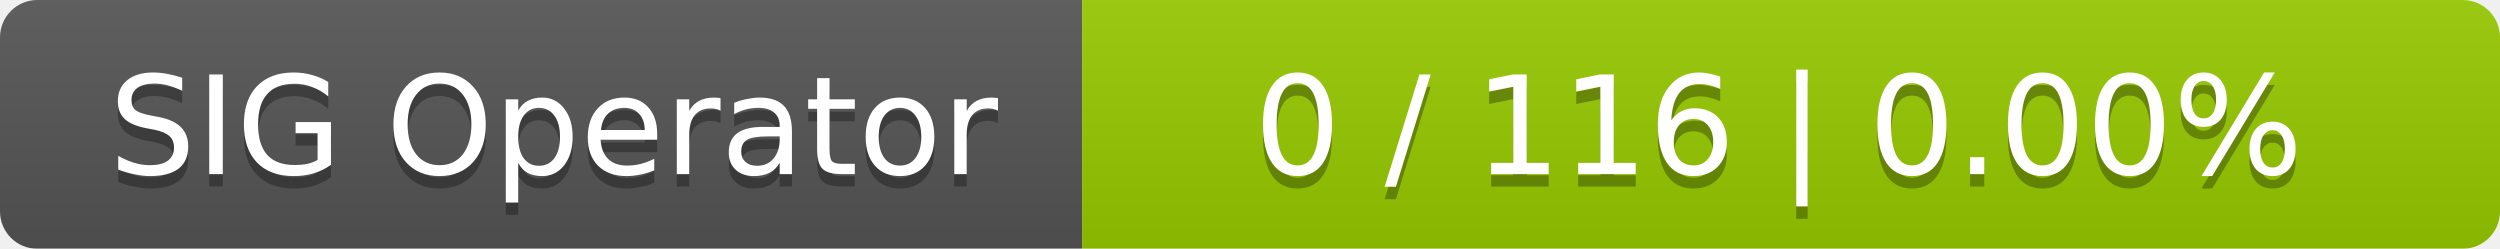
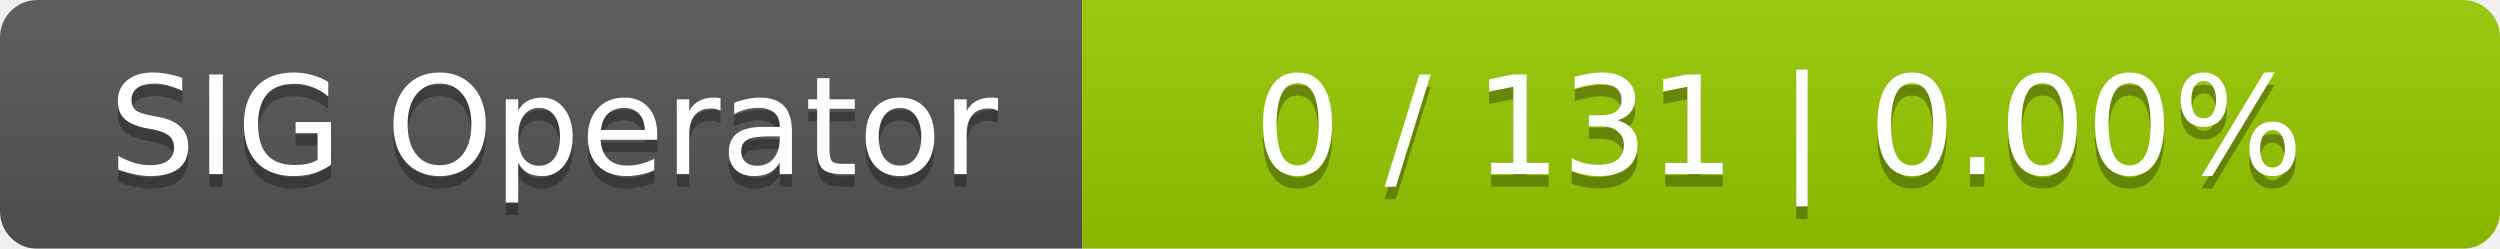
<svg xmlns="http://www.w3.org/2000/svg" width="201" height="20">
  <linearGradient id="smooth" x2="0" y2="100%">
    <stop offset="0" stop-color="#bbb" stop-opacity=".1" />
    <stop offset="1" stop-opacity=".1" />
  </linearGradient>
  <mask id="round">
    <rect width="201" height="20" rx="3" fill="#fff" />
  </mask>
  <g mask="url(#round)">
    <rect width="87" height="20" fill="#555" />
    <rect x="87" width="114" height="20" fill="#97ca00" />
    <rect width="201" height="20" fill="url(#smooth)" />
  </g>
  <g fill="#fff" text-anchor="middle" font-family="DejaVu Sans,Verdana,Geneva,sans-serif" font-size="11">
    <text x="44.5" y="15" fill="#010101" fill-opacity=".3">SIG Operator</text>
    <text x="44.5" y="14">SIG Operator</text>
-     <text x="143" y="15" fill="#010101" fill-opacity=".3">0 / 116    |    0.00%</text>
-     <text x="143" y="14">0 / 116    |    0.00%</text>
+     <text x="143" y="15" fill="#010101" fill-opacity=".3">0 / 131    |    0.00%</text>
+     <text x="143" y="14">0 / 131    |    0.00%</text>
  </g>
</svg>
